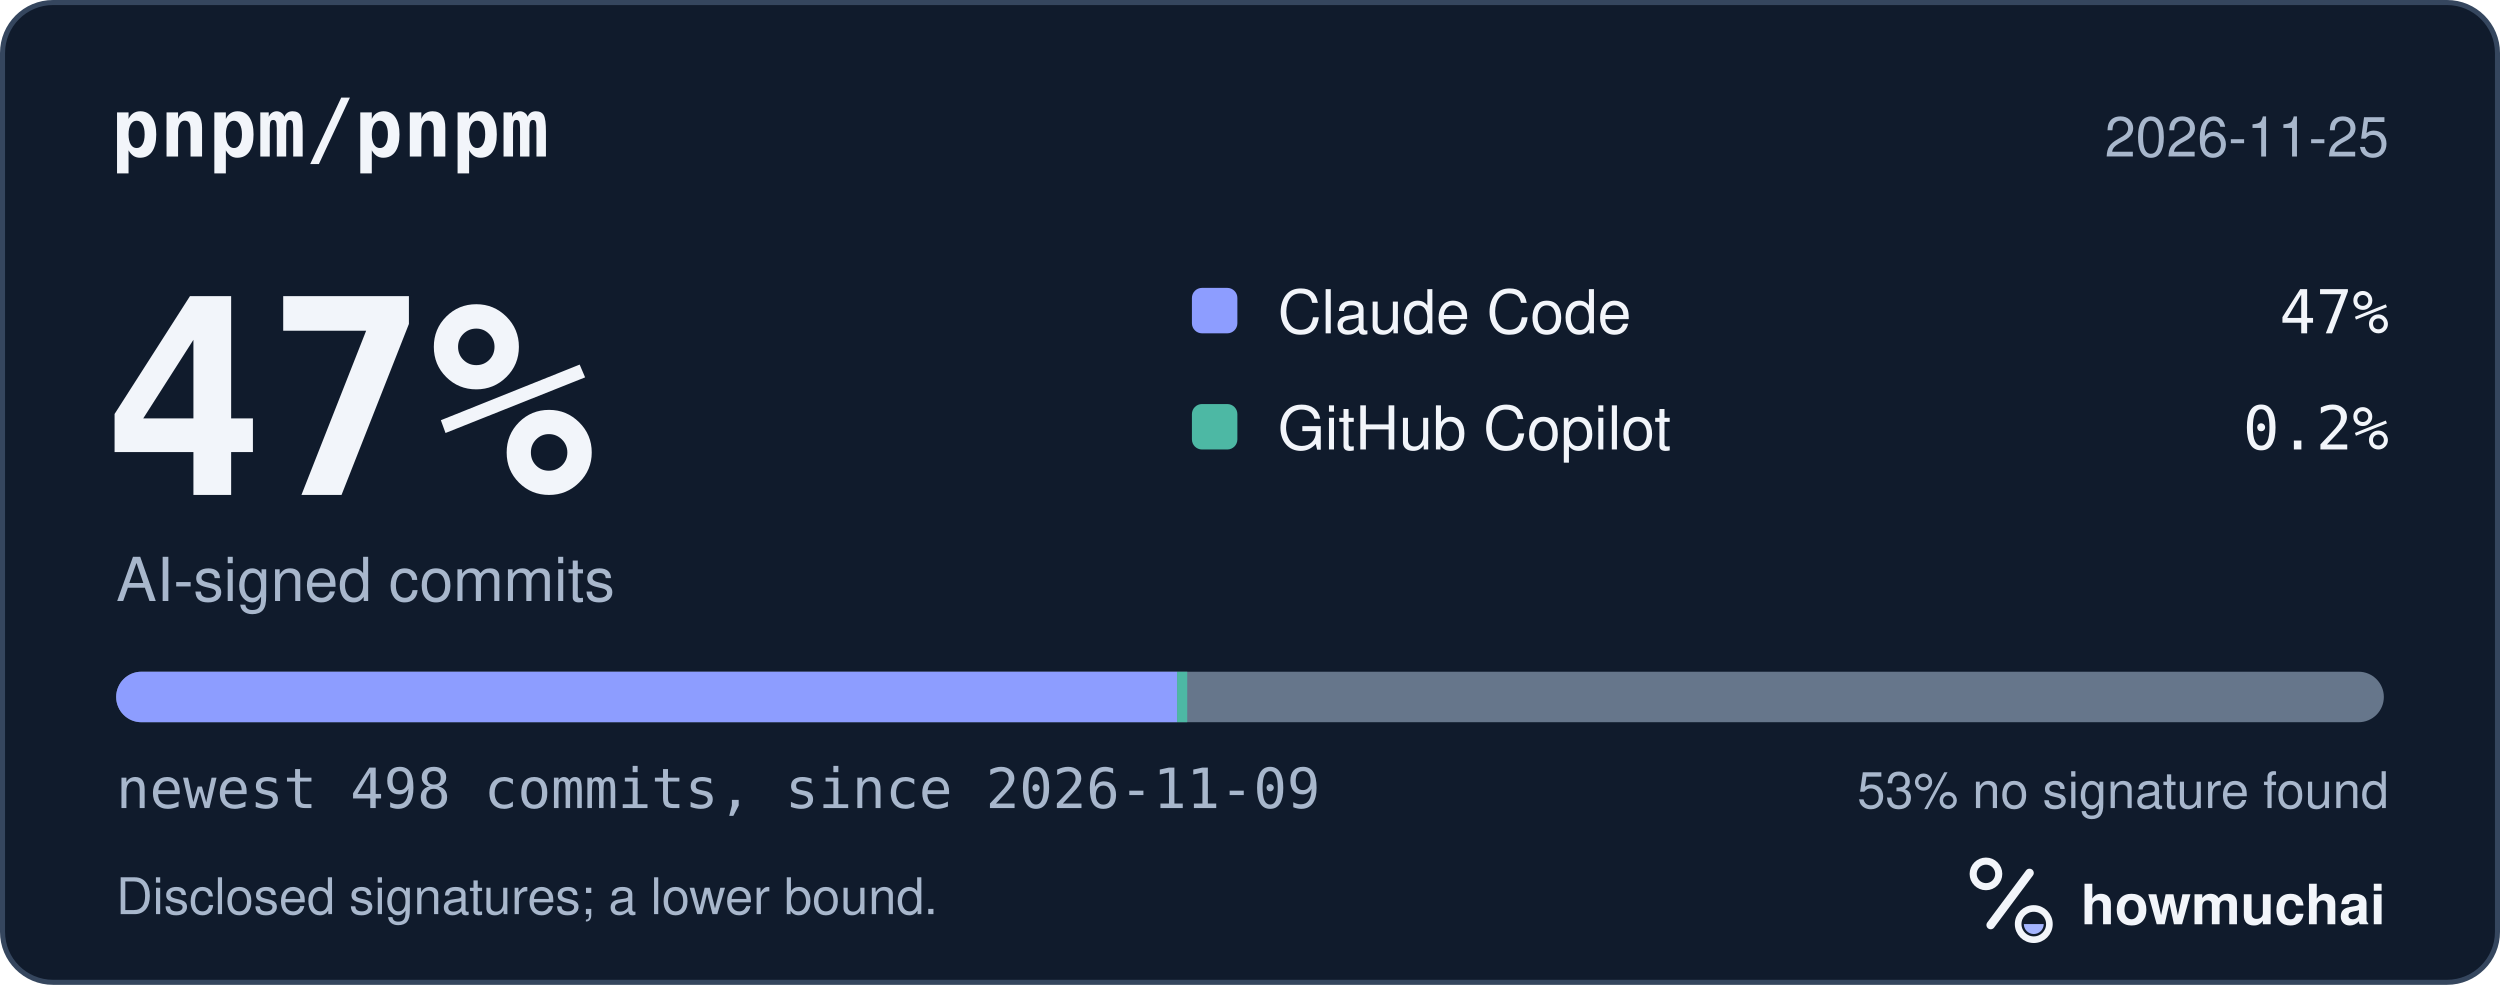
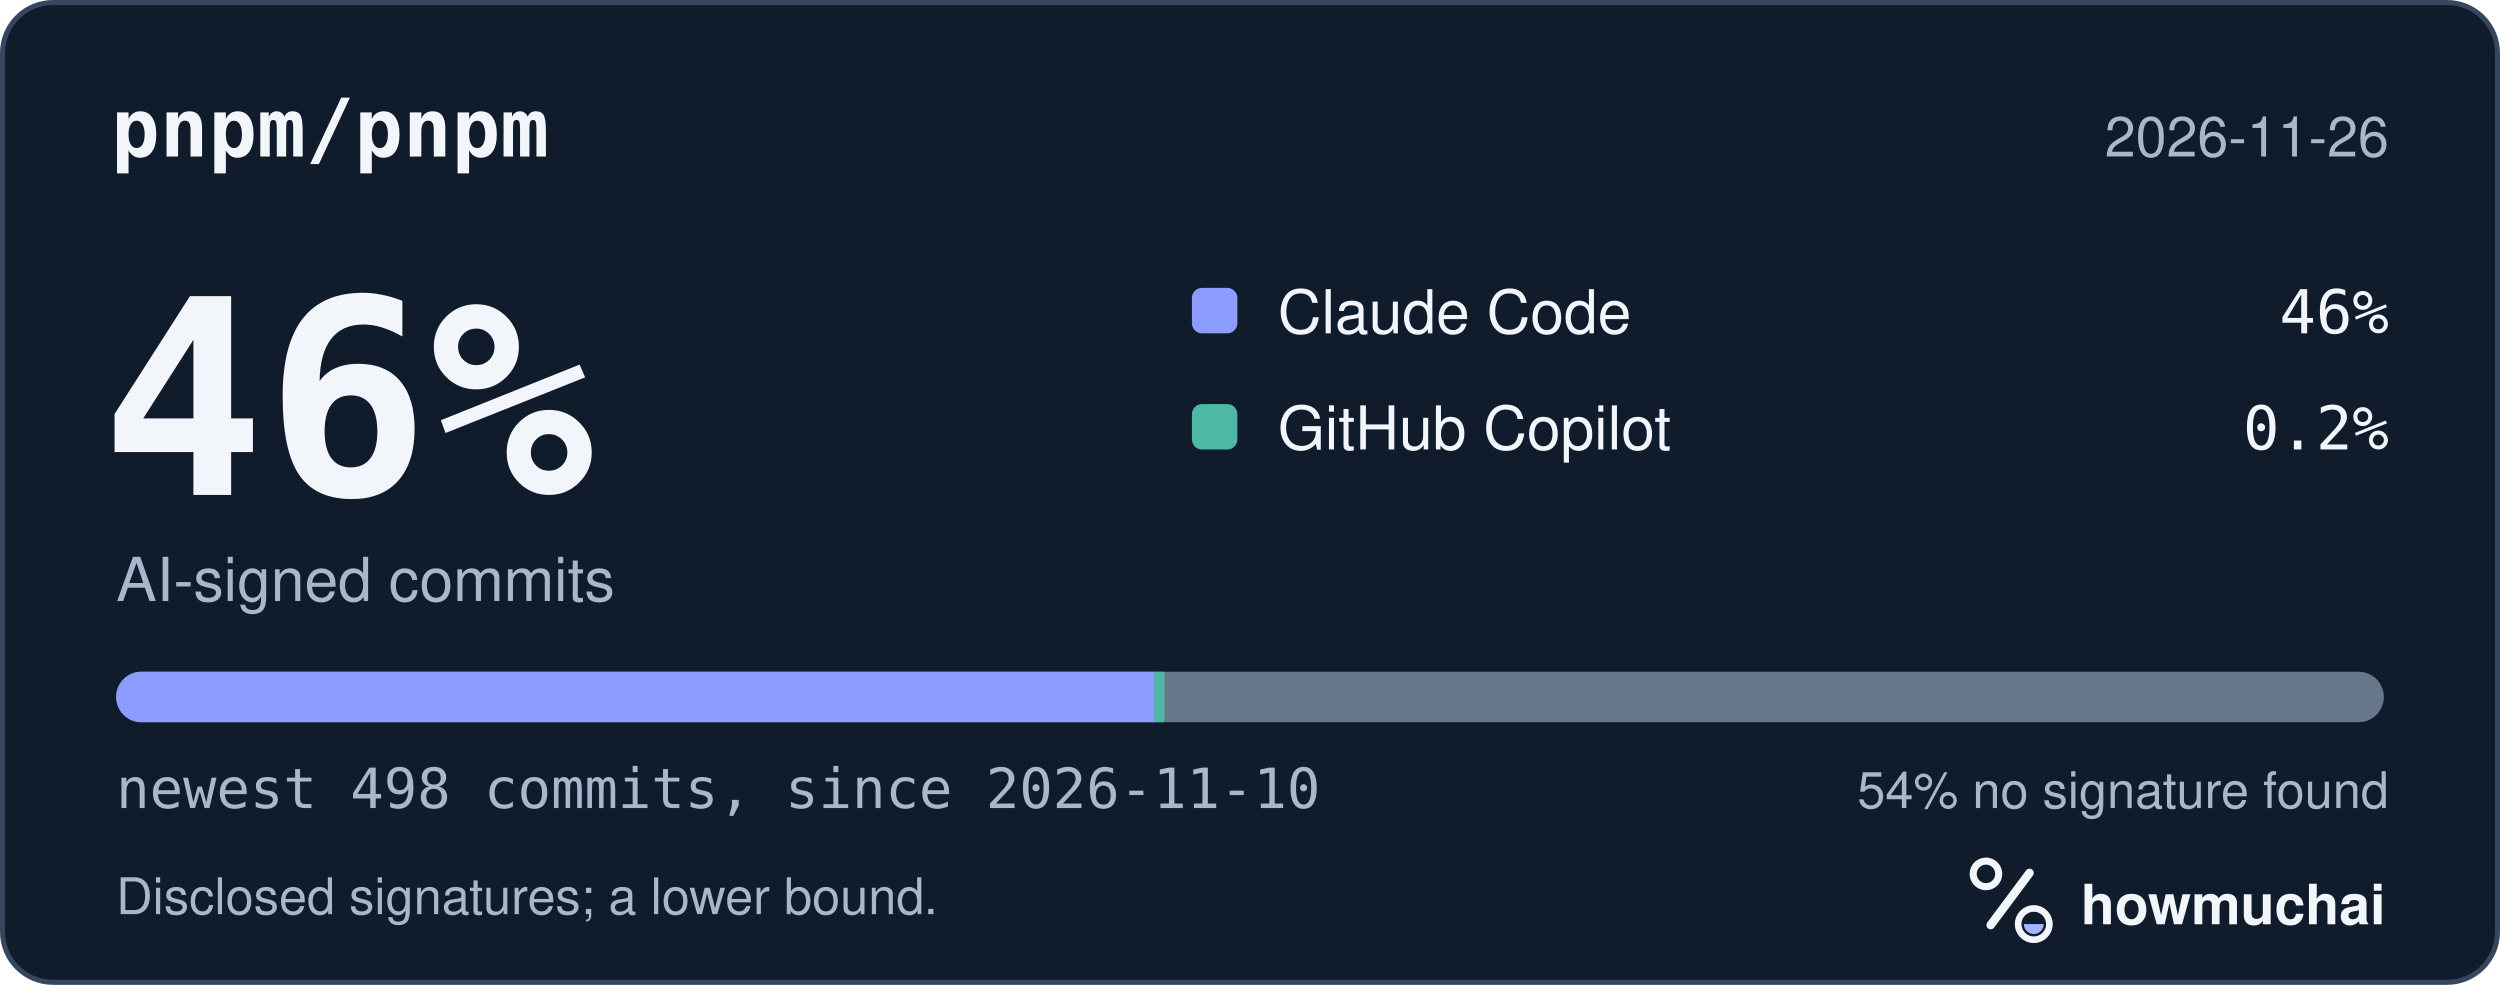
<svg xmlns="http://www.w3.org/2000/svg" width="495" height="195" viewBox="0 0 495 195" role="img" aria-labelledby="hm-t hm-d">
  <rect x="0.5" y="0.5" width="494" height="194" rx="10" fill="#101B2C" stroke="#35465E" />
  <text x="22" y="31" fill="#F2F5FA" font-family="ui-monospace, SF Mono, Menlo, Consolas, IBM Plex Mono, monospace" font-size="16" font-weight="600">pnpm/pnpm</text>
-   <text x="473" y="31" fill="#A8B7CC" font-family="-apple-system, BlinkMacSystemFont, Segoe UI, Helvetica, Arial, Fira Sans, sans-serif" font-size="11" text-anchor="end">2026-11-25</text>
-   <text x="20" y="98" fill="#F2F5FA" font-family="ui-monospace, SF Mono, Menlo, Consolas, IBM Plex Mono, monospace" font-size="54" font-weight="700">47%</text>
+   <text x="473" y="31" fill="#A8B7CC" font-family="-apple-system, BlinkMacSystemFont, Segoe UI, Helvetica, Arial, Fira Sans, sans-serif" font-size="11" text-anchor="end">2026-11-26</text>
+   <text x="20" y="98" fill="#F2F5FA" font-family="ui-monospace, SF Mono, Menlo, Consolas, IBM Plex Mono, monospace" font-size="54" font-weight="700">46%</text>
  <text x="23" y="119" fill="#A8B7CC" font-family="-apple-system, BlinkMacSystemFont, Segoe UI, Helvetica, Arial, Fira Sans, sans-serif" font-size="12">AI-signed commits</text>
  <rect x="236" y="57" width="9" height="9" rx="2" fill="#8D9DFF" />
  <text x="253" y="66" fill="#F2F5FA" font-family="-apple-system, BlinkMacSystemFont, Segoe UI, Helvetica, Arial, Fira Sans, sans-serif" font-size="12">Claude Code</text>
-   <text x="473" y="66" fill="#F2F5FA" font-family="ui-monospace, SF Mono, Menlo, Consolas, IBM Plex Mono, monospace" font-size="12" text-anchor="end">47%</text>
+   <text x="473" y="66" fill="#F2F5FA" font-family="ui-monospace, SF Mono, Menlo, Consolas, IBM Plex Mono, monospace" font-size="12" text-anchor="end">46%</text>
  <rect x="236" y="80" width="9" height="9" rx="2" fill="#4DB8A4" />
  <text x="253" y="89" fill="#F2F5FA" font-family="-apple-system, BlinkMacSystemFont, Segoe UI, Helvetica, Arial, Fira Sans, sans-serif" font-size="12">GitHub Copilot</text>
  <text x="473" y="89" fill="#F2F5FA" font-family="ui-monospace, SF Mono, Menlo, Consolas, IBM Plex Mono, monospace" font-size="12" text-anchor="end">0.2%</text>
  <defs>
    <clipPath id="hm-bar">
      <rect x="23" y="133" width="449" height="10" rx="5" />
    </clipPath>
  </defs>
  <rect x="23" y="133" width="449" height="10" rx="5" fill="#66768B" />
  <g clip-path="url(#hm-bar)">
-     <rect x="23.00" y="133" width="210.07" height="10" fill="#8D9DFF" />
-     <rect x="233.07" y="133" width="2.00" height="10" fill="#4DB8A4" />
+     <rect x="23.00" y="133" width="205.57" height="10" fill="#8D9DFF" />
+     <rect x="228.57" y="133" width="2.00" height="10" fill="#4DB8A4" />
  </g>
-   <text x="23" y="160" fill="#A8B7CC" font-family="ui-monospace, SF Mono, Menlo, Consolas, IBM Plex Mono, monospace" font-size="11">newest 498 commits, since 2026-11-09</text>
-   <text x="473" y="160" fill="#A8B7CC" font-family="-apple-system, BlinkMacSystemFont, Segoe UI, Helvetica, Arial, Fira Sans, sans-serif" font-size="10" text-anchor="end">53% no signature found</text>
+   <text x="23" y="160" fill="#A8B7CC" font-family="ui-monospace, SF Mono, Menlo, Consolas, IBM Plex Mono, monospace" font-size="11">newest 498 commits, since 2026-11-10</text>
+   <text x="473" y="160" fill="#A8B7CC" font-family="-apple-system, BlinkMacSystemFont, Segoe UI, Helvetica, Arial, Fira Sans, sans-serif" font-size="10" text-anchor="end">54% no signature found</text>
  <text x="23" y="181" fill="#A8B7CC" font-family="-apple-system, BlinkMacSystemFont, Segoe UI, Helvetica, Arial, Fira Sans, sans-serif" font-size="10">Disclosed signatures; a lower bound.</text>
  <g transform="translate(386 166) scale(0.046875)">
    <circle cx="154" cy="150" r="54" fill="none" stroke="#F2F5FA" stroke-width="30" />
    <path d="M174 366 338 146" fill="none" stroke="#F2F5FA" stroke-width="36" stroke-linecap="round" />
    <circle cx="356" cy="362" r="66" fill="none" stroke="#F2F5FA" stroke-width="28" />
    <path d="M314 362a42 42 0 0 0 84 0Z" fill="#A4B5FF" />
  </g>
  <text x="412" y="183" fill="#F2F5FA" font-family="-apple-system, BlinkMacSystemFont, Segoe UI, Helvetica, Arial, Fira Sans, sans-serif" font-size="11" font-weight="650">howmuchai</text>
</svg>
